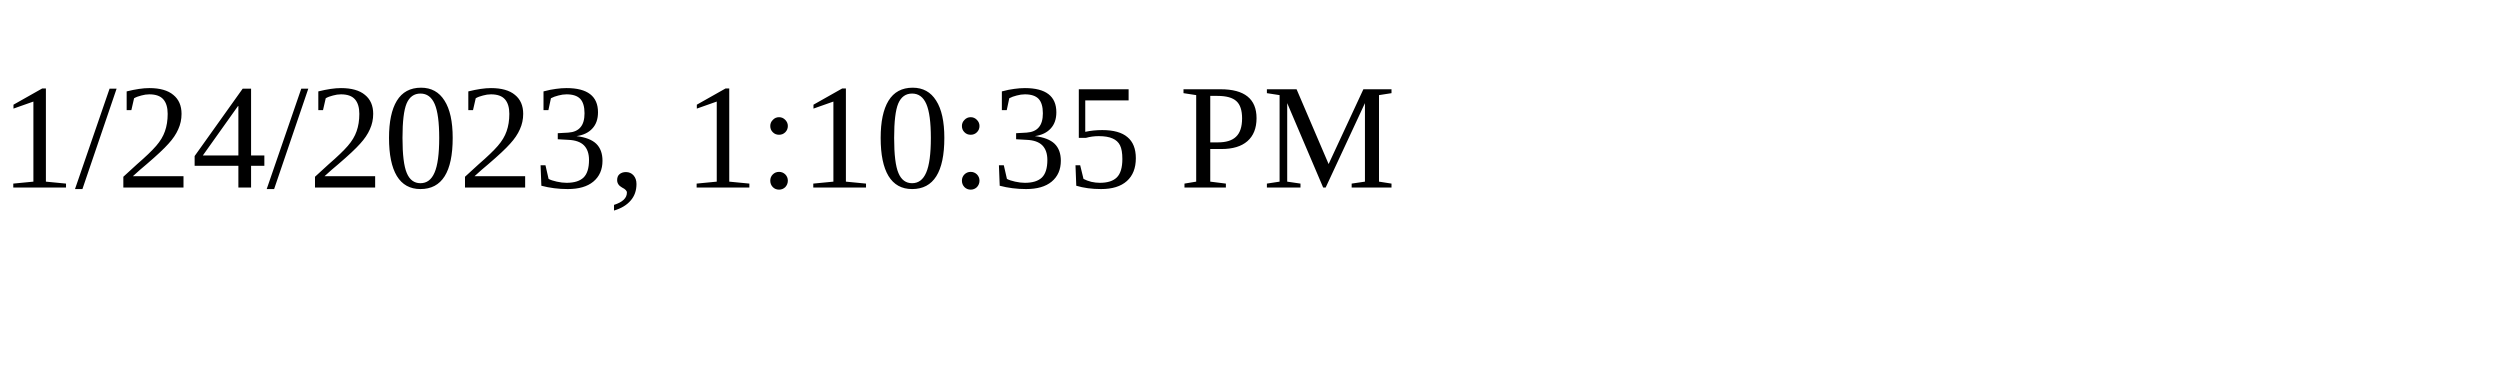
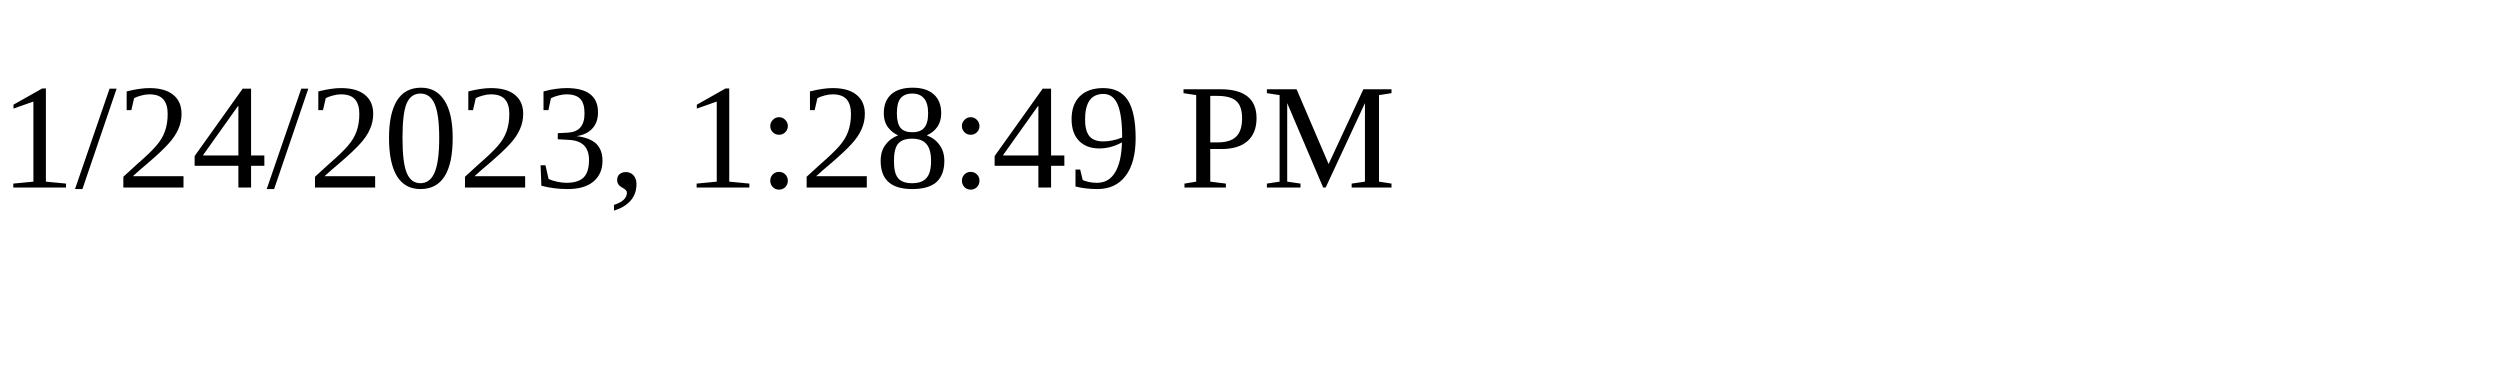
<svg xmlns="http://www.w3.org/2000/svg" height="30" width="200">
-   <text x="0" y="15">1/24/2023, 1:10:35 PM</text>
+   <text x="0" y="15">1/24/2023, 1:28:49 PM</text>
</svg>
